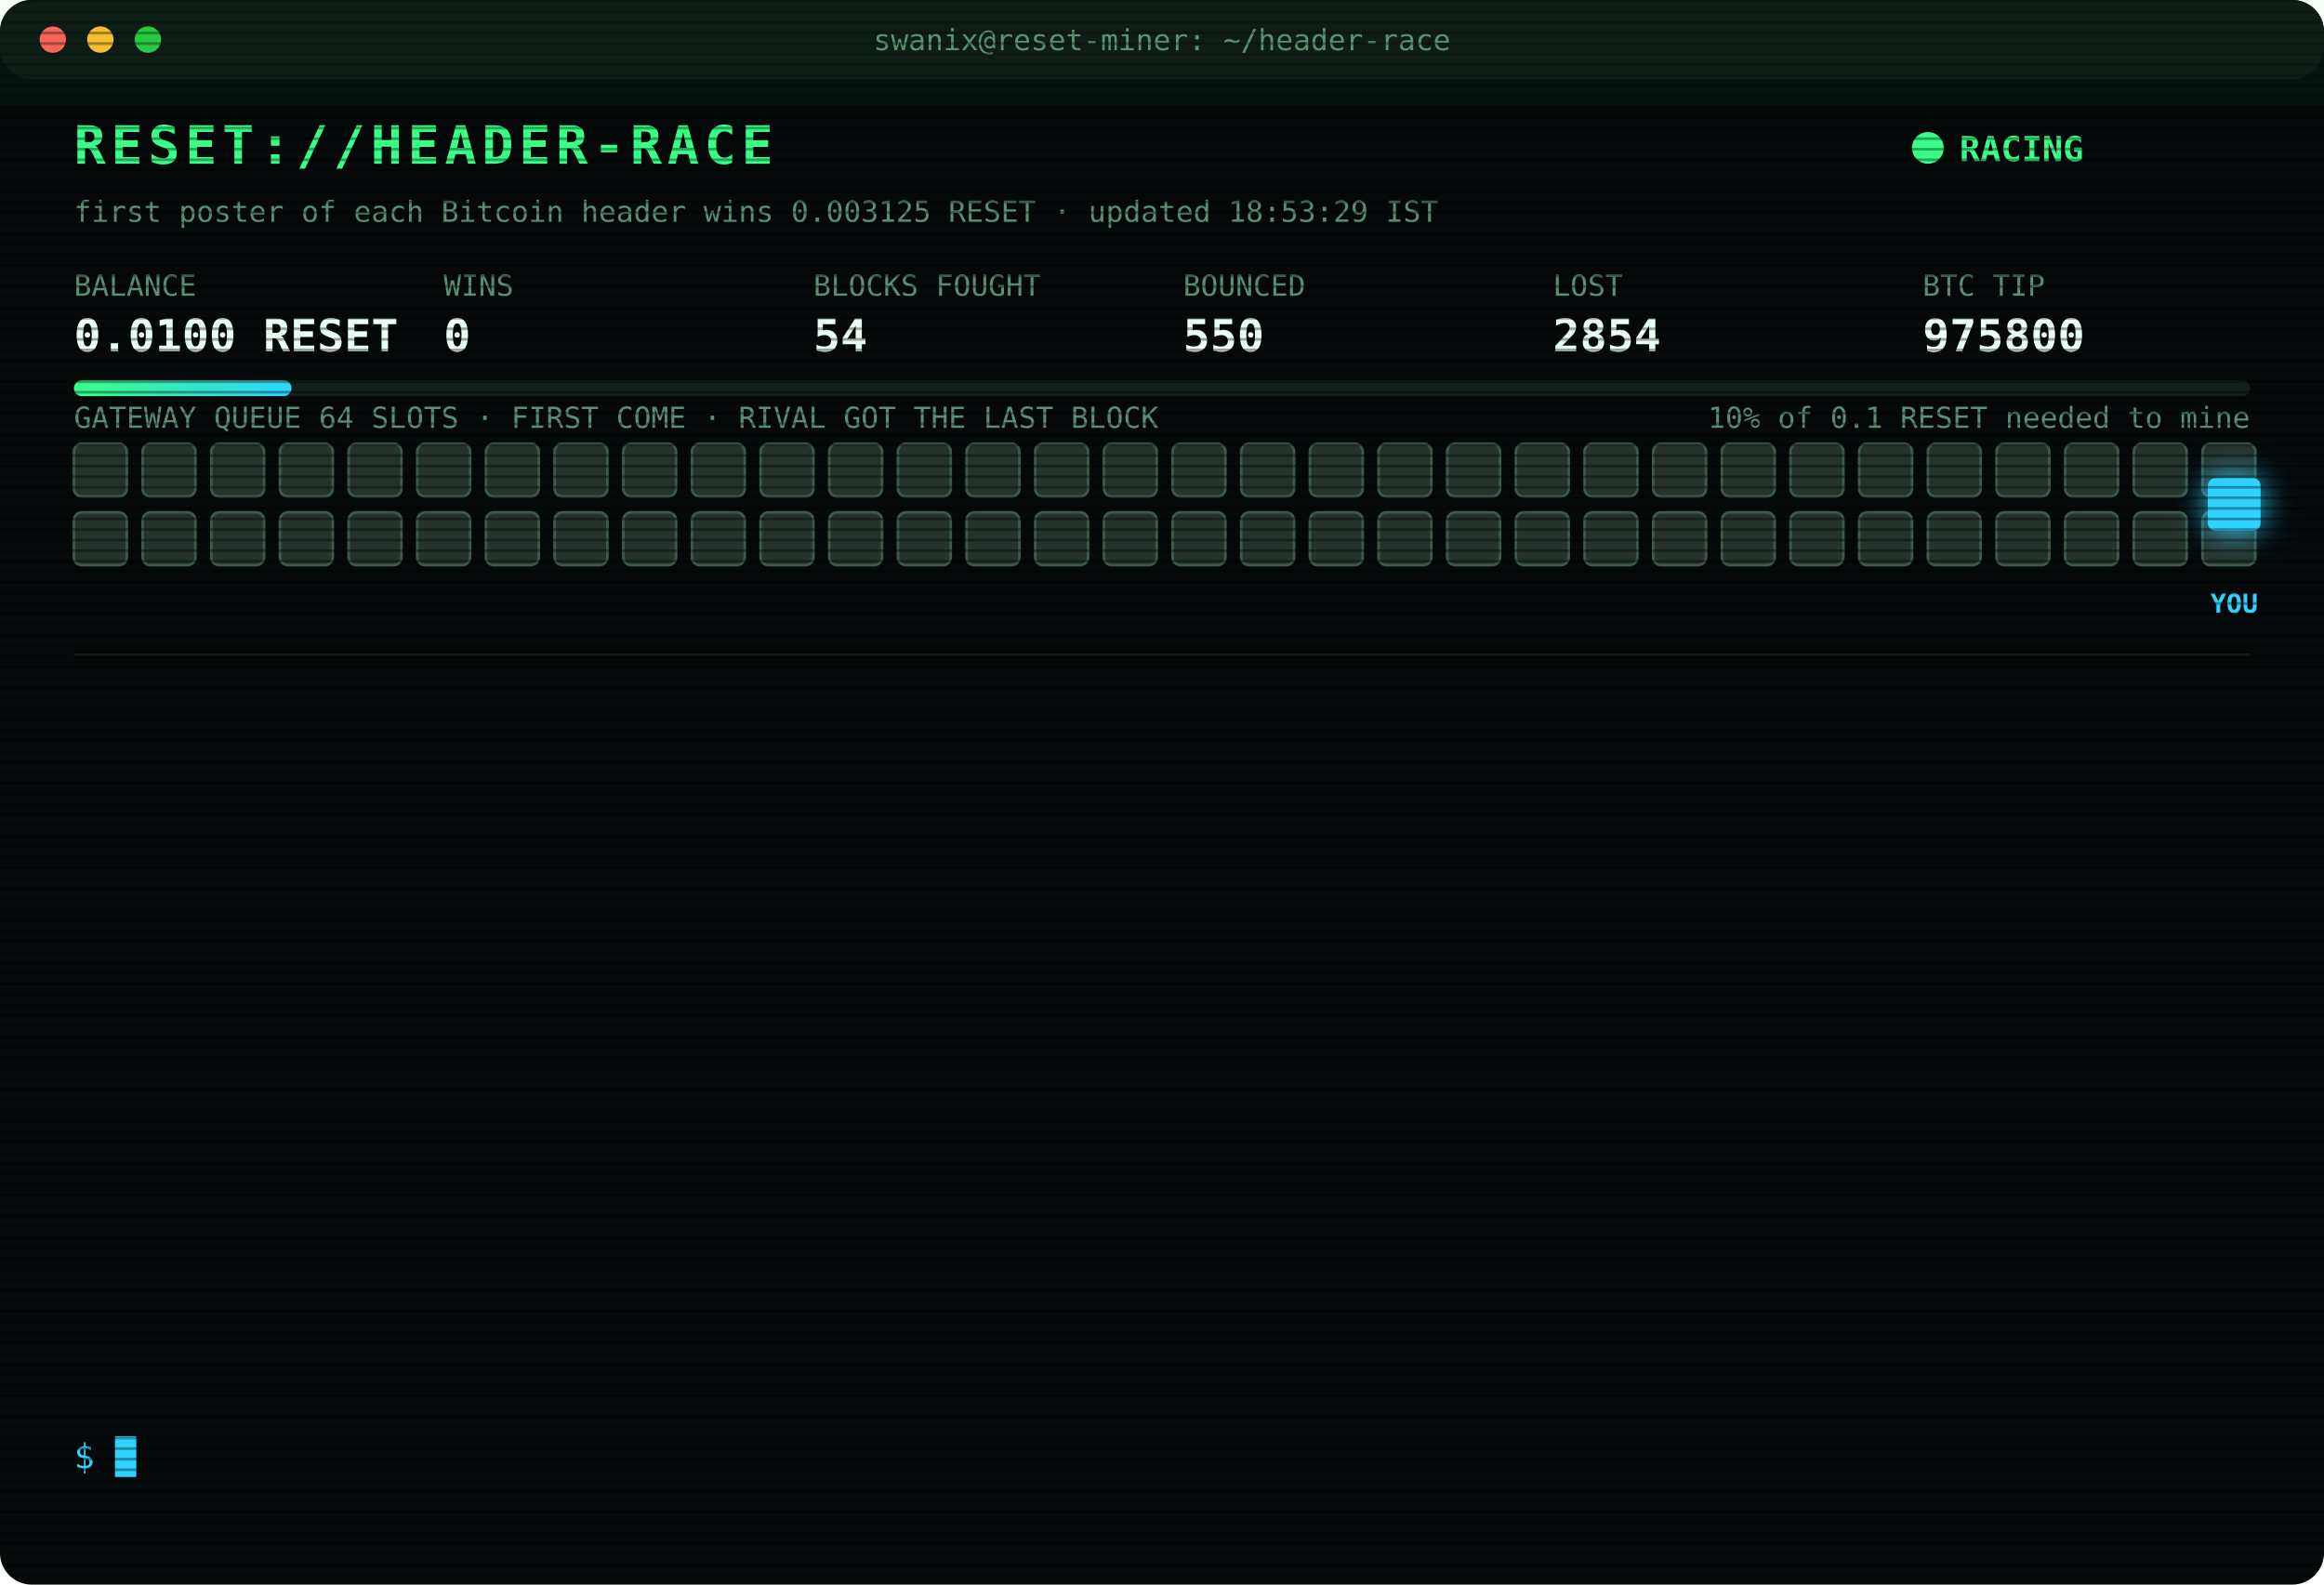
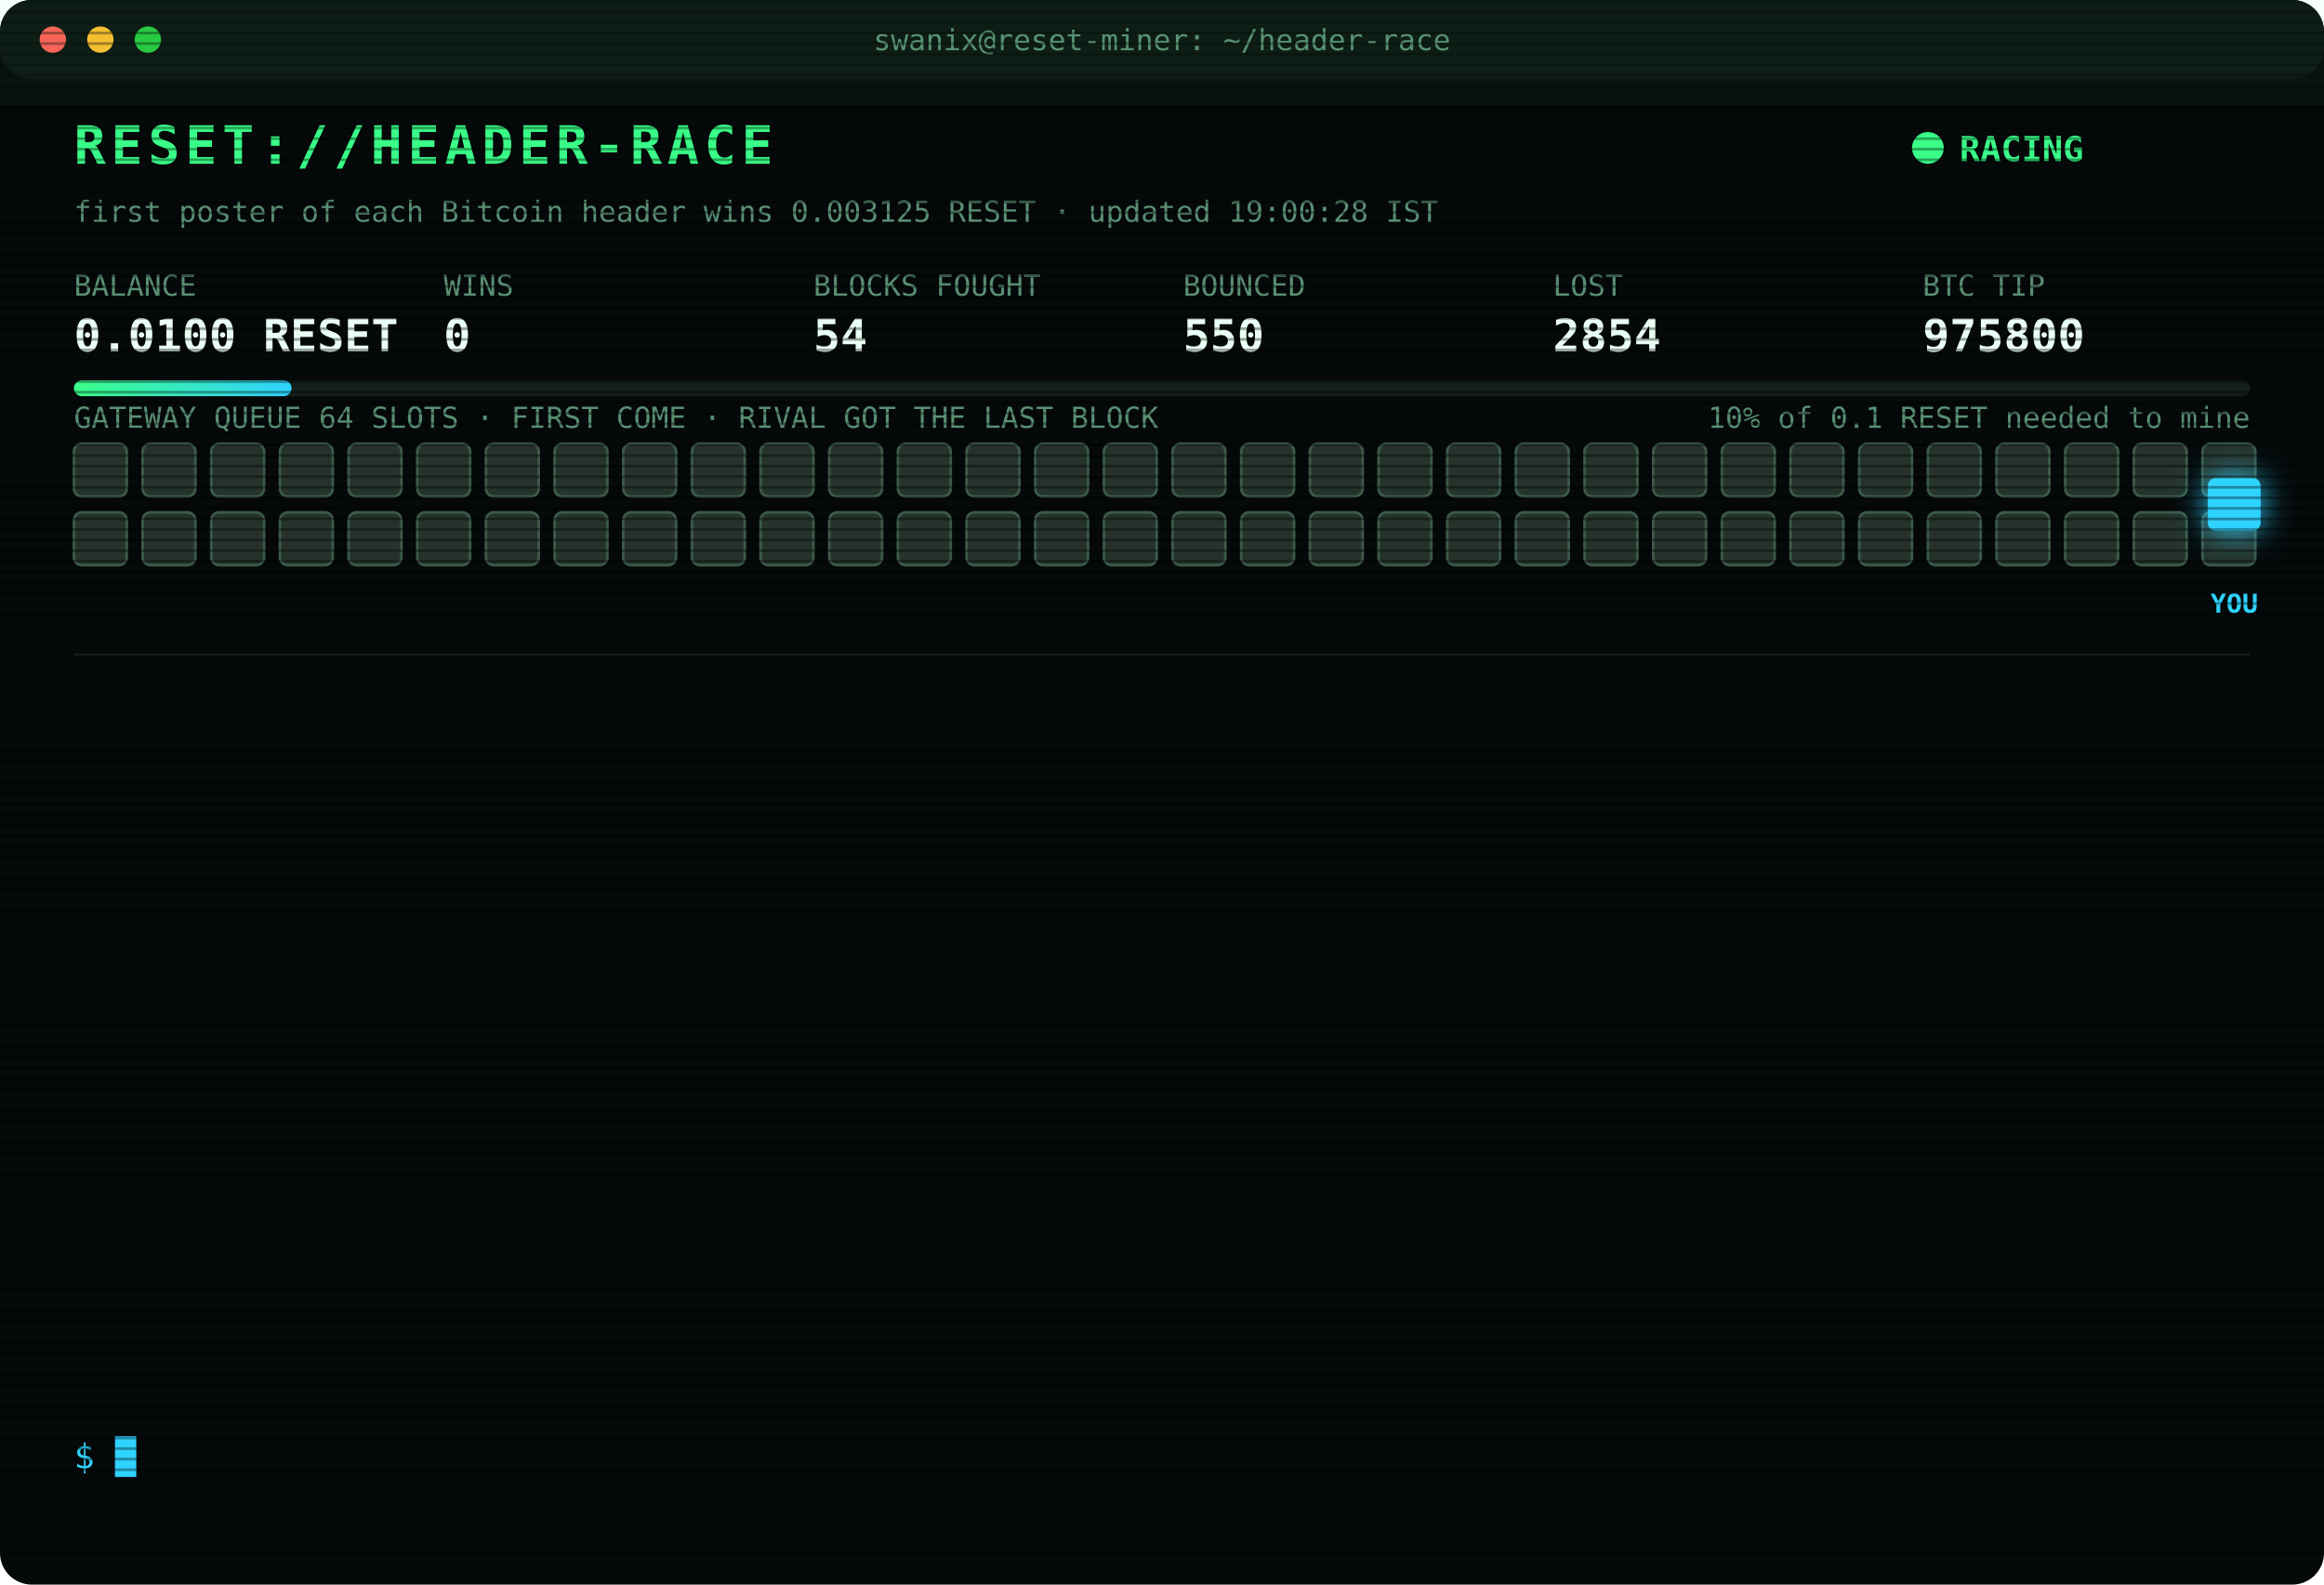
<svg xmlns="http://www.w3.org/2000/svg" width="880" height="600" viewBox="0 0 880 600" font-family="ui-monospace,SFMono-Regular,Menlo,Consolas,monospace">
  <style>
text{font-size:13px;fill:#7CFFB2}
.title{font-size:20px;font-weight:700;fill:#39FF88;letter-spacing:2px;animation:glitch 3s infinite steps(1)}
.sub{fill:#2fd3ff}.k{fill:#5a8f73;font-size:11px}.v{font-size:17px;font-weight:700;fill:#eafff3}
.ts{fill:#3f6b56}.boot{fill:#2fd3ff}.dim{fill:#5a8f73}.bad{fill:#ff4d6d}.warn{fill:#ffd23f}.mag{fill:#ff5cf0}.win{fill:#39FF88;font-weight:700}
.tag{font-size:10px;fill:#2fd3ff;font-weight:700}
.rival{fill:#26332c;stroke:#3c5a49;animation:jam 1.2s infinite alternate}
.idle{fill:#141c18;stroke:#22302a;animation:breathe 4s infinite}
.me{fill:#2fd3ff;filter:drop-shadow(0 0 6px #2fd3ff)}
.hover{animation:nudge 1.1s infinite ease-in-out}.bounce{animation:kick 1.4s infinite}
.ln{opacity:0;animation:in .4s forwards}
.cur{animation:blink 1s infinite steps(1)}
.scan{animation:scan 6s infinite linear}
.led{animation:blink 1.4s infinite}
@keyframes in{from{opacity:0;transform:translateX(-6px)}to{opacity:1;transform:none}}
@keyframes blink{50%{opacity:0}}
@keyframes jam{to{fill:#33463b}}
@keyframes breathe{50%{opacity:.4}}
@keyframes nudge{50%{transform:translateX(-10px)}}
@keyframes kick{0%,100%{transform:none}30%{transform:translateX(-14px)}55%{transform:translateX(10px) translateY(-6px)}}
@keyframes glitch{0%,92%{transform:none}93%{transform:translateX(2px);fill:#ff4d6d}95%{transform:translateX(-2px);fill:#2fd3ff}97%{transform:none}}
@keyframes scan{from{transform:translateY(-40px)}to{transform:translateY(600px)}}
</style>
  <defs>
    <pattern id="sl" width="4" height="4" patternUnits="userSpaceOnUse">
      <rect width="4" height="1" fill="#000" opacity=".35" />
    </pattern>
    <linearGradient id="bar">
      <stop offset="0" stop-color="#39FF88" />
      <stop offset="1" stop-color="#2fd3ff" />
    </linearGradient>
  </defs>
  <rect width="880" height="600" rx="12" fill="#05090a" />
  <rect width="880" height="30" rx="12" fill="#0d1512" />
  <circle cx="20" cy="15" r="5" fill="#ff5f57" />
  <circle cx="38" cy="15" r="5" fill="#febc2e" />
  <circle cx="56" cy="15" r="5" fill="#28c840" />
  <text x="440" y="19" text-anchor="middle" class="k">swanix@reset-miner: ~/header-race</text>
  <text x="28" y="62" class="title">RESET://HEADER-RACE</text>
  <circle class="led" cx="730" cy="56" r="6" fill="#39FF88" />
  <text x="742" y="61" class="win">RACING</text>
-   <text x="28" y="84" class="k">first poster of each Bitcoin header wins 0.003125 RESET · updated 18:53:29 IST</text>
+   <text x="28" y="84" class="k">first poster of each Bitcoin header wins 0.003125 RESET · updated 19:00:28 IST</text>
  <text x="28" y="112" class="k">BALANCE</text>
  <text x="28" y="133" class="v">0.0100 RESET</text>
  <text x="168" y="112" class="k">WINS</text>
  <text x="168" y="133" class="v">0</text>
  <text x="308" y="112" class="k">BLOCKS FOUGHT</text>
  <text x="308" y="133" class="v">54</text>
  <text x="448" y="112" class="k">BOUNCED</text>
  <text x="448" y="133" class="v">550</text>
  <text x="588" y="112" class="k">LOST</text>
  <text x="588" y="133" class="v">2854</text>
  <text x="728" y="112" class="k">BTC TIP</text>
  <text x="728" y="133" class="v">975800</text>
  <rect x="28" y="144" width="824" height="6" rx="3" fill="#13201a" />
  <rect x="28" y="144" width="82.4" height="6" rx="3" fill="url(#bar)" />
  <text x="852" y="162" text-anchor="end" class="k">10% of 0.1 RESET needed to mine</text>
  <text x="28" y="162" class="k">GATEWAY QUEUE 64 SLOTS · FIRST COME · RIVAL GOT THE LAST BLOCK</text>
  <rect class="rival" x="28" y="168" width="20" height="20" rx="3" style="animation-delay:0.00s" />
  <rect class="rival" x="54" y="168" width="20" height="20" rx="3" style="animation-delay:0.05s" />
  <rect class="rival" x="80" y="168" width="20" height="20" rx="3" style="animation-delay:0.10s" />
  <rect class="rival" x="106" y="168" width="20" height="20" rx="3" style="animation-delay:0.15s" />
  <rect class="rival" x="132" y="168" width="20" height="20" rx="3" style="animation-delay:0.20s" />
  <rect class="rival" x="158" y="168" width="20" height="20" rx="3" style="animation-delay:0.25s" />
  <rect class="rival" x="184" y="168" width="20" height="20" rx="3" style="animation-delay:0.30s" />
  <rect class="rival" x="210" y="168" width="20" height="20" rx="3" style="animation-delay:0.35s" />
  <rect class="rival" x="236" y="168" width="20" height="20" rx="3" style="animation-delay:0.40s" />
  <rect class="rival" x="262" y="168" width="20" height="20" rx="3" style="animation-delay:0.45s" />
  <rect class="rival" x="288" y="168" width="20" height="20" rx="3" style="animation-delay:0.50s" />
  <rect class="rival" x="314" y="168" width="20" height="20" rx="3" style="animation-delay:0.55s" />
  <rect class="rival" x="340" y="168" width="20" height="20" rx="3" style="animation-delay:0.60s" />
  <rect class="rival" x="366" y="168" width="20" height="20" rx="3" style="animation-delay:0.65s" />
  <rect class="rival" x="392" y="168" width="20" height="20" rx="3" style="animation-delay:0.70s" />
  <rect class="rival" x="418" y="168" width="20" height="20" rx="3" style="animation-delay:0.75s" />
  <rect class="rival" x="444" y="168" width="20" height="20" rx="3" style="animation-delay:0.80s" />
  <rect class="rival" x="470" y="168" width="20" height="20" rx="3" style="animation-delay:0.85s" />
  <rect class="rival" x="496" y="168" width="20" height="20" rx="3" style="animation-delay:0.90s" />
  <rect class="rival" x="522" y="168" width="20" height="20" rx="3" style="animation-delay:0.95s" />
  <rect class="rival" x="548" y="168" width="20" height="20" rx="3" style="animation-delay:1.00s" />
  <rect class="rival" x="574" y="168" width="20" height="20" rx="3" style="animation-delay:1.05s" />
  <rect class="rival" x="600" y="168" width="20" height="20" rx="3" style="animation-delay:1.10s" />
  <rect class="rival" x="626" y="168" width="20" height="20" rx="3" style="animation-delay:1.15s" />
  <rect class="rival" x="652" y="168" width="20" height="20" rx="3" style="animation-delay:1.20s" />
  <rect class="rival" x="678" y="168" width="20" height="20" rx="3" style="animation-delay:1.25s" />
  <rect class="rival" x="704" y="168" width="20" height="20" rx="3" style="animation-delay:1.30s" />
  <rect class="rival" x="730" y="168" width="20" height="20" rx="3" style="animation-delay:1.35s" />
  <rect class="rival" x="756" y="168" width="20" height="20" rx="3" style="animation-delay:1.40s" />
  <rect class="rival" x="782" y="168" width="20" height="20" rx="3" style="animation-delay:1.45s" />
  <rect class="rival" x="808" y="168" width="20" height="20" rx="3" style="animation-delay:1.50s" />
  <rect class="rival" x="834" y="168" width="20" height="20" rx="3" style="animation-delay:1.55s" />
  <rect class="rival" x="28" y="194" width="20" height="20" rx="3" style="animation-delay:1.60s" />
  <rect class="rival" x="54" y="194" width="20" height="20" rx="3" style="animation-delay:1.65s" />
  <rect class="rival" x="80" y="194" width="20" height="20" rx="3" style="animation-delay:1.70s" />
  <rect class="rival" x="106" y="194" width="20" height="20" rx="3" style="animation-delay:1.75s" />
  <rect class="rival" x="132" y="194" width="20" height="20" rx="3" style="animation-delay:1.80s" />
  <rect class="rival" x="158" y="194" width="20" height="20" rx="3" style="animation-delay:1.85s" />
  <rect class="rival" x="184" y="194" width="20" height="20" rx="3" style="animation-delay:1.90s" />
  <rect class="rival" x="210" y="194" width="20" height="20" rx="3" style="animation-delay:1.95s" />
  <rect class="rival" x="236" y="194" width="20" height="20" rx="3" style="animation-delay:2.00s" />
  <rect class="rival" x="262" y="194" width="20" height="20" rx="3" style="animation-delay:2.05s" />
  <rect class="rival" x="288" y="194" width="20" height="20" rx="3" style="animation-delay:2.10s" />
  <rect class="rival" x="314" y="194" width="20" height="20" rx="3" style="animation-delay:2.15s" />
  <rect class="rival" x="340" y="194" width="20" height="20" rx="3" style="animation-delay:2.20s" />
  <rect class="rival" x="366" y="194" width="20" height="20" rx="3" style="animation-delay:2.25s" />
  <rect class="rival" x="392" y="194" width="20" height="20" rx="3" style="animation-delay:2.30s" />
  <rect class="rival" x="418" y="194" width="20" height="20" rx="3" style="animation-delay:2.35s" />
  <rect class="rival" x="444" y="194" width="20" height="20" rx="3" style="animation-delay:2.40s" />
  <rect class="rival" x="470" y="194" width="20" height="20" rx="3" style="animation-delay:2.45s" />
  <rect class="rival" x="496" y="194" width="20" height="20" rx="3" style="animation-delay:2.50s" />
  <rect class="rival" x="522" y="194" width="20" height="20" rx="3" style="animation-delay:2.55s" />
  <rect class="rival" x="548" y="194" width="20" height="20" rx="3" style="animation-delay:2.60s" />
  <rect class="rival" x="574" y="194" width="20" height="20" rx="3" style="animation-delay:2.65s" />
  <rect class="rival" x="600" y="194" width="20" height="20" rx="3" style="animation-delay:2.70s" />
  <rect class="rival" x="626" y="194" width="20" height="20" rx="3" style="animation-delay:2.75s" />
  <rect class="rival" x="652" y="194" width="20" height="20" rx="3" style="animation-delay:2.80s" />
  <rect class="rival" x="678" y="194" width="20" height="20" rx="3" style="animation-delay:2.85s" />
  <rect class="rival" x="704" y="194" width="20" height="20" rx="3" style="animation-delay:2.90s" />
  <rect class="rival" x="730" y="194" width="20" height="20" rx="3" style="animation-delay:2.95s" />
  <rect class="rival" x="756" y="194" width="20" height="20" rx="3" style="animation-delay:3.00s" />
  <rect class="rival" x="782" y="194" width="20" height="20" rx="3" style="animation-delay:3.05s" />
  <rect class="rival" x="808" y="194" width="20" height="20" rx="3" style="animation-delay:3.10s" />
  <rect class="rival" x="834" y="194" width="20" height="20" rx="3" style="animation-delay:3.15s" />
  <g class="hover">
    <rect class="me" x="836" y="181" width="20" height="20" rx="3" />
    <text class="tag" x="846" y="232" text-anchor="middle">YOU</text>
  </g>
  <line x1="28" x2="852" y1="248" y2="248" stroke="#13201a" />
  <g class="ln" style="animation-delay:0.40s">
    <text x="28" y="270" class="ts">16:36:35</text>
    <text x="104" y="270" class="bad">[LOST] #975786 taken by a rival miner</text>
  </g>
  <g class="ln" style="animation-delay:0.65s">
    <text x="28" y="292" class="ts">16:44:21</text>
    <text x="104" y="292" class="bad">[LOST] #975787 taken by a rival miner</text>
  </g>
  <g class="ln" style="animation-delay:0.90s">
    <text x="28" y="314" class="ts">16:55:34</text>
    <text x="104" y="314" class="dim">[STINT END] calls 799 · wins 0</text>
  </g>
  <g class="ln" style="animation-delay:1.15s">
    <text x="28" y="336" class="ts">17:00:24</text>
    <text x="104" y="336" class="boot">[BOOT] racer v3 online · 3 feeds · stint 340m</text>
  </g>
  <g class="ln" style="animation-delay:1.40s">
    <text x="28" y="358" class="ts">17:24:27</text>
    <text x="104" y="358" class="bad">[LOST] #975789 taken by a rival miner</text>
  </g>
  <g class="ln" style="animation-delay:1.65s">
    <text x="28" y="380" class="ts">17:41:36</text>
    <text x="104" y="380" class="bad">[LOST] #975791 taken by a rival miner</text>
  </g>
  <g class="ln" style="animation-delay:1.90s">
    <text x="28" y="402" class="ts">17:45:55</text>
    <text x="104" y="402" class="bad">[LOST] #975792 taken by a rival miner</text>
  </g>
  <g class="ln" style="animation-delay:2.15s">
    <text x="28" y="424" class="ts">18:21:17</text>
    <text x="104" y="424" class="bad">[LOST] #975794 taken by a rival miner</text>
  </g>
  <g class="ln" style="animation-delay:2.40s">
    <text x="28" y="446" class="ts">18:30:17</text>
    <text x="104" y="446" class="bad">[LOST] #975795 taken by a rival miner</text>
  </g>
  <g class="ln" style="animation-delay:2.65s">
    <text x="28" y="468" class="ts">18:39:30</text>
    <text x="104" y="468" class="bad">[LOST] #975797 taken by a rival miner</text>
  </g>
  <g class="ln" style="animation-delay:2.90s">
    <text x="28" y="490" class="ts">18:49:10</text>
    <text x="104" y="490" class="bad">[LOST] #975798 taken by a rival miner</text>
  </g>
  <g class="ln" style="animation-delay:3.15s">
    <text x="28" y="512" class="ts">18:50:32</text>
    <text x="104" y="512" class="bad">[LOST] #975799 taken by a rival miner</text>
  </g>
  <g class="ln" style="animation-delay:3.40s">
    <text x="28" y="534" class="ts">18:53:29</text>
    <text x="104" y="534" class="bad">[LOST] #975800 taken by a rival miner</text>
  </g>
  <text x="28" y="556" class="sub">$ <tspan class="cur">█</tspan>
  </text>
  <rect width="880" height="600" rx="12" fill="url(#sl)" pointer-events="none" />
  <rect class="scan" width="880" height="40" fill="#39FF88" opacity=".04" />
</svg>
